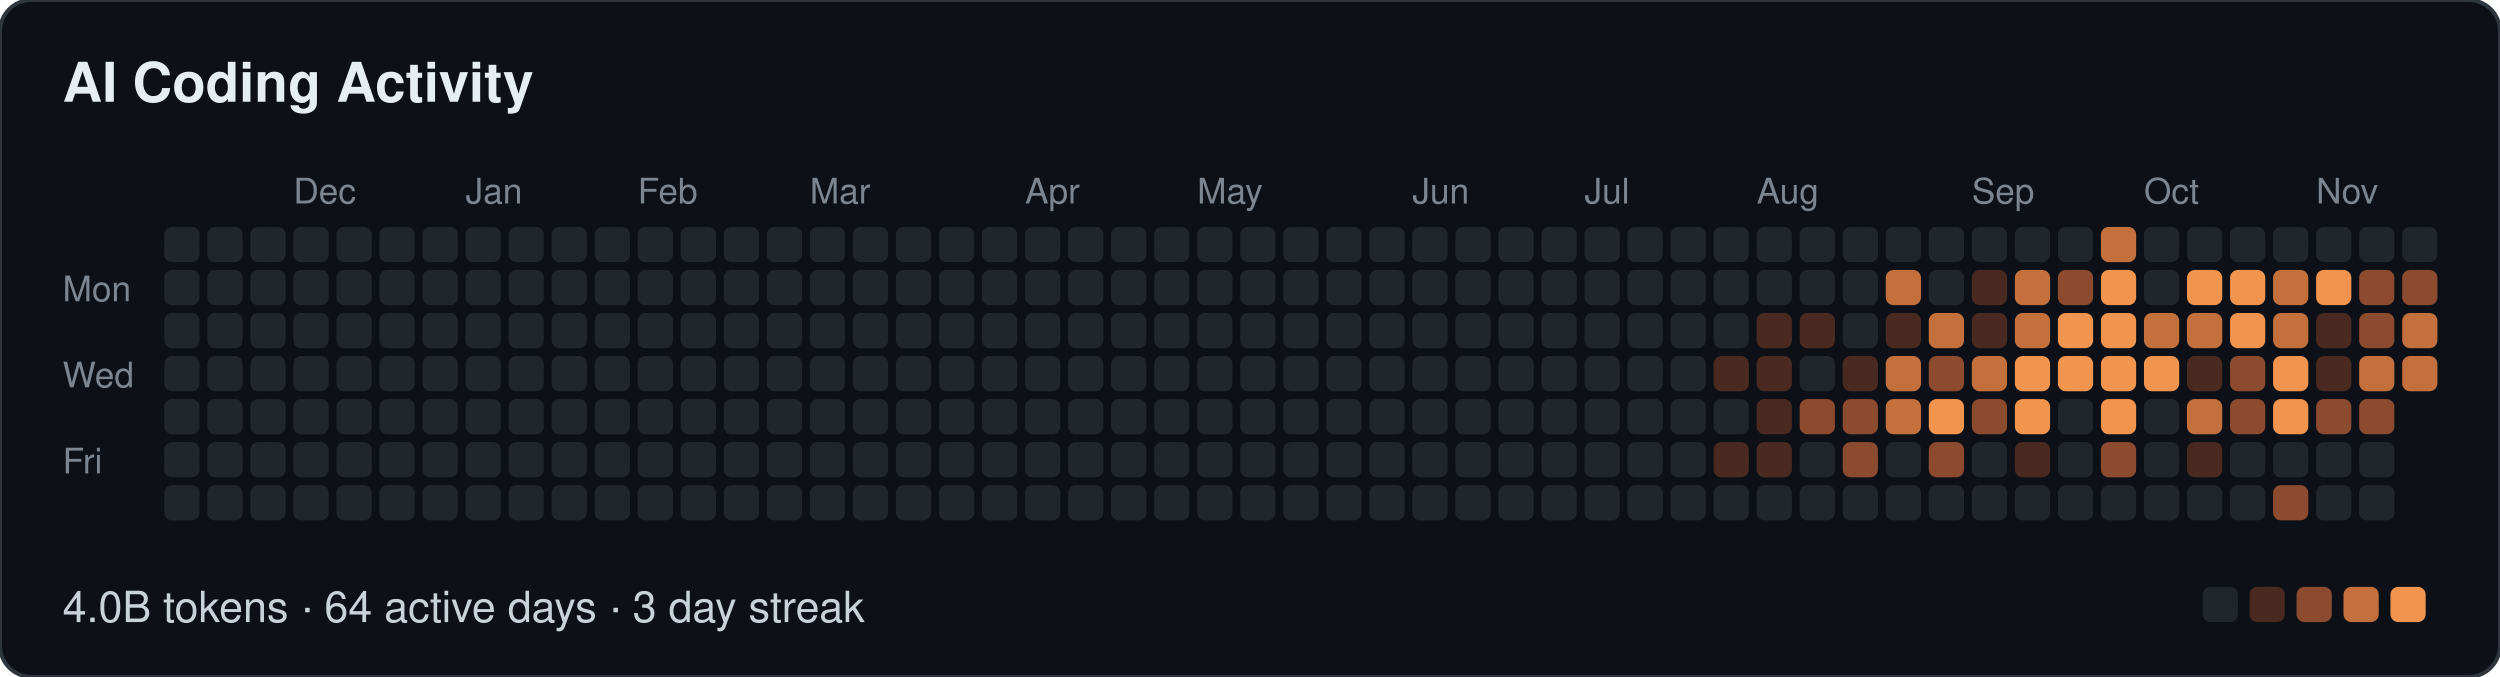
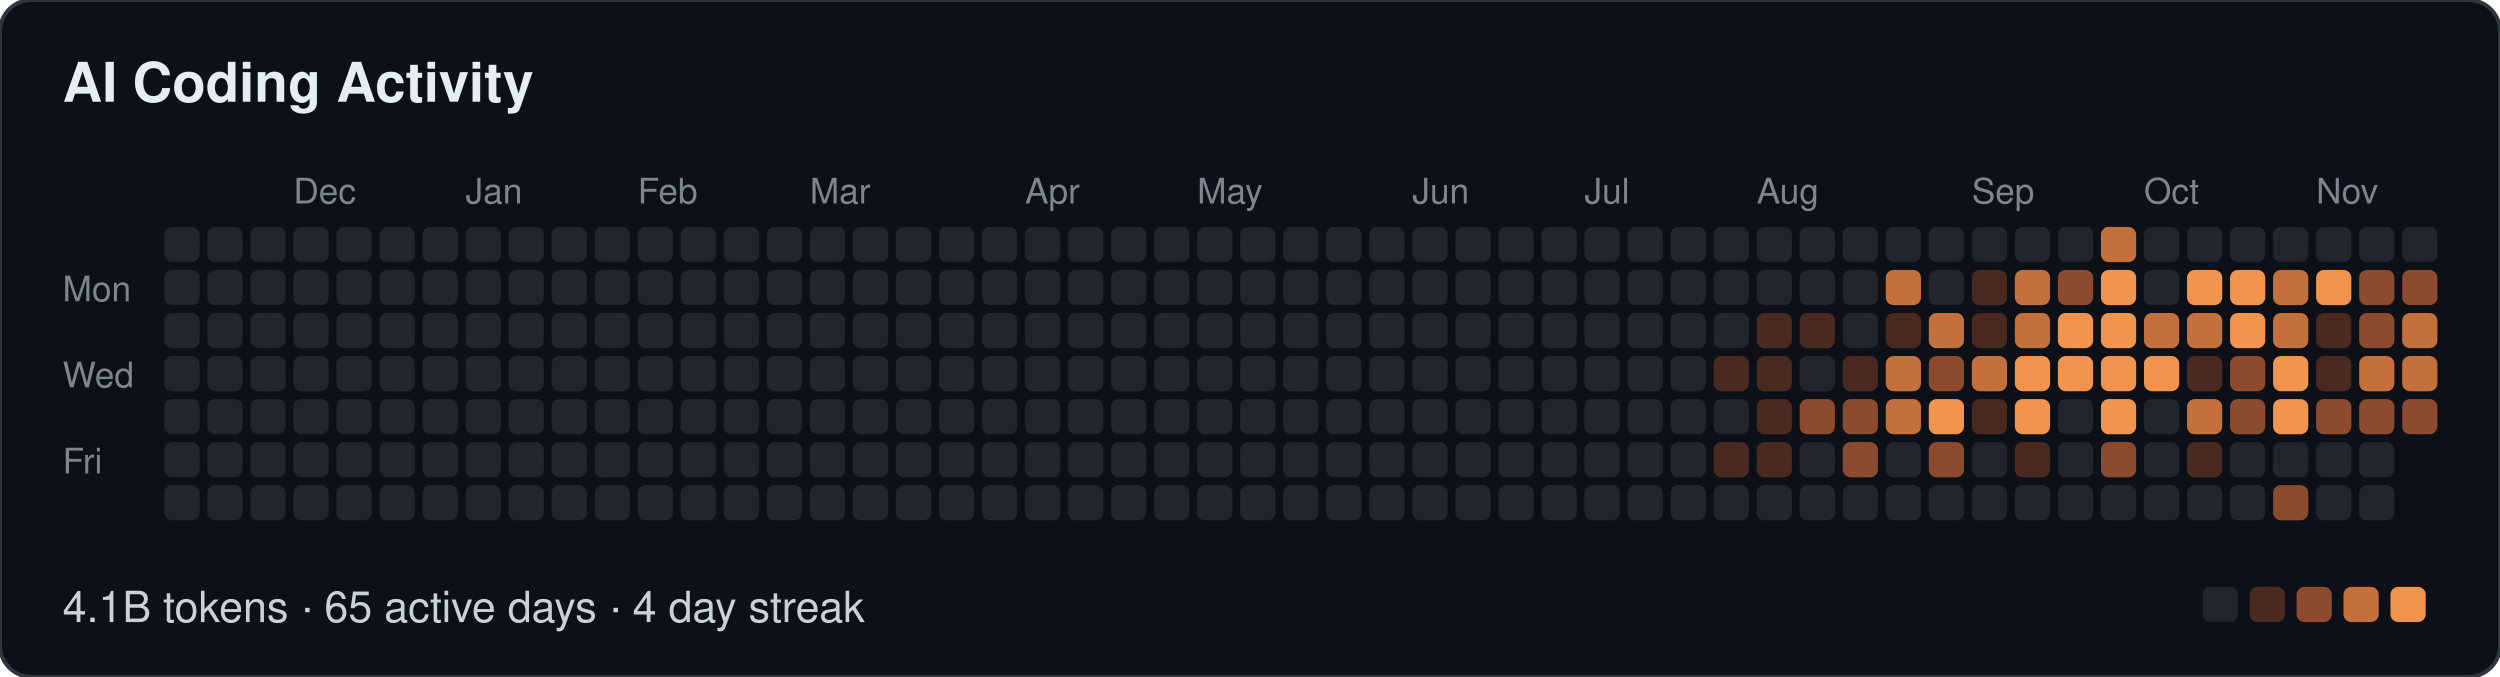
- <svg xmlns="http://www.w3.org/2000/svg" width="639" height="173" viewBox="0 0 639 173" role="img" aria-label="AI Coding Activity: 4.0B tokens · 64 active days · 3 day streak">
+ <svg xmlns="http://www.w3.org/2000/svg" width="639" height="173" viewBox="0 0 639 173" role="img" aria-label="AI Coding Activity: 4.1B tokens · 65 active days · 4 day streak">
  <style>
  text { font-family: -apple-system, BlinkMacSystemFont, "Segoe UI", Helvetica, Arial, sans-serif; }
  .t { font-size: 14px; font-weight: 600; fill: #e6edf3; }
  .m { font-size: 9px; fill: #7d8590; }
  .f { font-size: 11px; fill: #c9d1d9; }
</style>
  <rect width="639" height="173" rx="8" fill="#0d1117" stroke="#30363d" />
  <text class="t" x="16" y="26">AI Coding Activity</text>
  <text class="m" x="75" y="52">Dec</text>
  <text class="m" x="119" y="52">Jan</text>
  <text class="m" x="163" y="52">Feb</text>
  <text class="m" x="207" y="52">Mar</text>
  <text class="m" x="262" y="52">Apr</text>
  <text class="m" x="306" y="52">May</text>
  <text class="m" x="361" y="52">Jun</text>
  <text class="m" x="405" y="52">Jul</text>
  <text class="m" x="449" y="52">Aug</text>
  <text class="m" x="504" y="52">Sep</text>
  <text class="m" x="548" y="52">Oct</text>
  <text class="m" x="592" y="52">Nov</text>
  <text class="m" x="16" y="77">Mon</text>
  <text class="m" x="16" y="99">Wed</text>
  <text class="m" x="16" y="121">Fri</text>
  <rect x="42" y="58" width="9" height="9" rx="2" fill="#21262d" />
  <rect x="42" y="69" width="9" height="9" rx="2" fill="#21262d" />
  <rect x="42" y="80" width="9" height="9" rx="2" fill="#21262d" />
  <rect x="42" y="91" width="9" height="9" rx="2" fill="#21262d" />
  <rect x="42" y="102" width="9" height="9" rx="2" fill="#21262d" />
  <rect x="42" y="113" width="9" height="9" rx="2" fill="#21262d" />
  <rect x="42" y="124" width="9" height="9" rx="2" fill="#21262d" />
  <rect x="53" y="58" width="9" height="9" rx="2" fill="#21262d" />
  <rect x="53" y="69" width="9" height="9" rx="2" fill="#21262d" />
  <rect x="53" y="80" width="9" height="9" rx="2" fill="#21262d" />
  <rect x="53" y="91" width="9" height="9" rx="2" fill="#21262d" />
  <rect x="53" y="102" width="9" height="9" rx="2" fill="#21262d" />
  <rect x="53" y="113" width="9" height="9" rx="2" fill="#21262d" />
  <rect x="53" y="124" width="9" height="9" rx="2" fill="#21262d" />
  <rect x="64" y="58" width="9" height="9" rx="2" fill="#21262d" />
  <rect x="64" y="69" width="9" height="9" rx="2" fill="#21262d" />
  <rect x="64" y="80" width="9" height="9" rx="2" fill="#21262d" />
  <rect x="64" y="91" width="9" height="9" rx="2" fill="#21262d" />
  <rect x="64" y="102" width="9" height="9" rx="2" fill="#21262d" />
  <rect x="64" y="113" width="9" height="9" rx="2" fill="#21262d" />
  <rect x="64" y="124" width="9" height="9" rx="2" fill="#21262d" />
  <rect x="75" y="58" width="9" height="9" rx="2" fill="#21262d" />
  <rect x="75" y="69" width="9" height="9" rx="2" fill="#21262d" />
  <rect x="75" y="80" width="9" height="9" rx="2" fill="#21262d" />
  <rect x="75" y="91" width="9" height="9" rx="2" fill="#21262d" />
  <rect x="75" y="102" width="9" height="9" rx="2" fill="#21262d" />
  <rect x="75" y="113" width="9" height="9" rx="2" fill="#21262d" />
  <rect x="75" y="124" width="9" height="9" rx="2" fill="#21262d" />
  <rect x="86" y="58" width="9" height="9" rx="2" fill="#21262d" />
  <rect x="86" y="69" width="9" height="9" rx="2" fill="#21262d" />
  <rect x="86" y="80" width="9" height="9" rx="2" fill="#21262d" />
  <rect x="86" y="91" width="9" height="9" rx="2" fill="#21262d" />
  <rect x="86" y="102" width="9" height="9" rx="2" fill="#21262d" />
  <rect x="86" y="113" width="9" height="9" rx="2" fill="#21262d" />
  <rect x="86" y="124" width="9" height="9" rx="2" fill="#21262d" />
  <rect x="97" y="58" width="9" height="9" rx="2" fill="#21262d" />
  <rect x="97" y="69" width="9" height="9" rx="2" fill="#21262d" />
  <rect x="97" y="80" width="9" height="9" rx="2" fill="#21262d" />
  <rect x="97" y="91" width="9" height="9" rx="2" fill="#21262d" />
  <rect x="97" y="102" width="9" height="9" rx="2" fill="#21262d" />
  <rect x="97" y="113" width="9" height="9" rx="2" fill="#21262d" />
  <rect x="97" y="124" width="9" height="9" rx="2" fill="#21262d" />
  <rect x="108" y="58" width="9" height="9" rx="2" fill="#21262d" />
  <rect x="108" y="69" width="9" height="9" rx="2" fill="#21262d" />
  <rect x="108" y="80" width="9" height="9" rx="2" fill="#21262d" />
  <rect x="108" y="91" width="9" height="9" rx="2" fill="#21262d" />
  <rect x="108" y="102" width="9" height="9" rx="2" fill="#21262d" />
  <rect x="108" y="113" width="9" height="9" rx="2" fill="#21262d" />
  <rect x="108" y="124" width="9" height="9" rx="2" fill="#21262d" />
  <rect x="119" y="58" width="9" height="9" rx="2" fill="#21262d" />
  <rect x="119" y="69" width="9" height="9" rx="2" fill="#21262d" />
  <rect x="119" y="80" width="9" height="9" rx="2" fill="#21262d" />
  <rect x="119" y="91" width="9" height="9" rx="2" fill="#21262d" />
  <rect x="119" y="102" width="9" height="9" rx="2" fill="#21262d" />
  <rect x="119" y="113" width="9" height="9" rx="2" fill="#21262d" />
  <rect x="119" y="124" width="9" height="9" rx="2" fill="#21262d" />
  <rect x="130" y="58" width="9" height="9" rx="2" fill="#21262d" />
  <rect x="130" y="69" width="9" height="9" rx="2" fill="#21262d" />
  <rect x="130" y="80" width="9" height="9" rx="2" fill="#21262d" />
  <rect x="130" y="91" width="9" height="9" rx="2" fill="#21262d" />
  <rect x="130" y="102" width="9" height="9" rx="2" fill="#21262d" />
  <rect x="130" y="113" width="9" height="9" rx="2" fill="#21262d" />
  <rect x="130" y="124" width="9" height="9" rx="2" fill="#21262d" />
  <rect x="141" y="58" width="9" height="9" rx="2" fill="#21262d" />
  <rect x="141" y="69" width="9" height="9" rx="2" fill="#21262d" />
  <rect x="141" y="80" width="9" height="9" rx="2" fill="#21262d" />
  <rect x="141" y="91" width="9" height="9" rx="2" fill="#21262d" />
  <rect x="141" y="102" width="9" height="9" rx="2" fill="#21262d" />
  <rect x="141" y="113" width="9" height="9" rx="2" fill="#21262d" />
  <rect x="141" y="124" width="9" height="9" rx="2" fill="#21262d" />
  <rect x="152" y="58" width="9" height="9" rx="2" fill="#21262d" />
  <rect x="152" y="69" width="9" height="9" rx="2" fill="#21262d" />
  <rect x="152" y="80" width="9" height="9" rx="2" fill="#21262d" />
  <rect x="152" y="91" width="9" height="9" rx="2" fill="#21262d" />
  <rect x="152" y="102" width="9" height="9" rx="2" fill="#21262d" />
  <rect x="152" y="113" width="9" height="9" rx="2" fill="#21262d" />
  <rect x="152" y="124" width="9" height="9" rx="2" fill="#21262d" />
  <rect x="163" y="58" width="9" height="9" rx="2" fill="#21262d" />
  <rect x="163" y="69" width="9" height="9" rx="2" fill="#21262d" />
  <rect x="163" y="80" width="9" height="9" rx="2" fill="#21262d" />
  <rect x="163" y="91" width="9" height="9" rx="2" fill="#21262d" />
  <rect x="163" y="102" width="9" height="9" rx="2" fill="#21262d" />
  <rect x="163" y="113" width="9" height="9" rx="2" fill="#21262d" />
  <rect x="163" y="124" width="9" height="9" rx="2" fill="#21262d" />
  <rect x="174" y="58" width="9" height="9" rx="2" fill="#21262d" />
  <rect x="174" y="69" width="9" height="9" rx="2" fill="#21262d" />
  <rect x="174" y="80" width="9" height="9" rx="2" fill="#21262d" />
  <rect x="174" y="91" width="9" height="9" rx="2" fill="#21262d" />
  <rect x="174" y="102" width="9" height="9" rx="2" fill="#21262d" />
  <rect x="174" y="113" width="9" height="9" rx="2" fill="#21262d" />
  <rect x="174" y="124" width="9" height="9" rx="2" fill="#21262d" />
  <rect x="185" y="58" width="9" height="9" rx="2" fill="#21262d" />
  <rect x="185" y="69" width="9" height="9" rx="2" fill="#21262d" />
  <rect x="185" y="80" width="9" height="9" rx="2" fill="#21262d" />
  <rect x="185" y="91" width="9" height="9" rx="2" fill="#21262d" />
  <rect x="185" y="102" width="9" height="9" rx="2" fill="#21262d" />
  <rect x="185" y="113" width="9" height="9" rx="2" fill="#21262d" />
  <rect x="185" y="124" width="9" height="9" rx="2" fill="#21262d" />
  <rect x="196" y="58" width="9" height="9" rx="2" fill="#21262d" />
  <rect x="196" y="69" width="9" height="9" rx="2" fill="#21262d" />
  <rect x="196" y="80" width="9" height="9" rx="2" fill="#21262d" />
  <rect x="196" y="91" width="9" height="9" rx="2" fill="#21262d" />
  <rect x="196" y="102" width="9" height="9" rx="2" fill="#21262d" />
  <rect x="196" y="113" width="9" height="9" rx="2" fill="#21262d" />
  <rect x="196" y="124" width="9" height="9" rx="2" fill="#21262d" />
  <rect x="207" y="58" width="9" height="9" rx="2" fill="#21262d" />
  <rect x="207" y="69" width="9" height="9" rx="2" fill="#21262d" />
  <rect x="207" y="80" width="9" height="9" rx="2" fill="#21262d" />
  <rect x="207" y="91" width="9" height="9" rx="2" fill="#21262d" />
  <rect x="207" y="102" width="9" height="9" rx="2" fill="#21262d" />
  <rect x="207" y="113" width="9" height="9" rx="2" fill="#21262d" />
  <rect x="207" y="124" width="9" height="9" rx="2" fill="#21262d" />
  <rect x="218" y="58" width="9" height="9" rx="2" fill="#21262d" />
  <rect x="218" y="69" width="9" height="9" rx="2" fill="#21262d" />
  <rect x="218" y="80" width="9" height="9" rx="2" fill="#21262d" />
  <rect x="218" y="91" width="9" height="9" rx="2" fill="#21262d" />
  <rect x="218" y="102" width="9" height="9" rx="2" fill="#21262d" />
  <rect x="218" y="113" width="9" height="9" rx="2" fill="#21262d" />
  <rect x="218" y="124" width="9" height="9" rx="2" fill="#21262d" />
  <rect x="229" y="58" width="9" height="9" rx="2" fill="#21262d" />
  <rect x="229" y="69" width="9" height="9" rx="2" fill="#21262d" />
  <rect x="229" y="80" width="9" height="9" rx="2" fill="#21262d" />
  <rect x="229" y="91" width="9" height="9" rx="2" fill="#21262d" />
  <rect x="229" y="102" width="9" height="9" rx="2" fill="#21262d" />
  <rect x="229" y="113" width="9" height="9" rx="2" fill="#21262d" />
  <rect x="229" y="124" width="9" height="9" rx="2" fill="#21262d" />
  <rect x="240" y="58" width="9" height="9" rx="2" fill="#21262d" />
  <rect x="240" y="69" width="9" height="9" rx="2" fill="#21262d" />
  <rect x="240" y="80" width="9" height="9" rx="2" fill="#21262d" />
  <rect x="240" y="91" width="9" height="9" rx="2" fill="#21262d" />
  <rect x="240" y="102" width="9" height="9" rx="2" fill="#21262d" />
  <rect x="240" y="113" width="9" height="9" rx="2" fill="#21262d" />
  <rect x="240" y="124" width="9" height="9" rx="2" fill="#21262d" />
  <rect x="251" y="58" width="9" height="9" rx="2" fill="#21262d" />
  <rect x="251" y="69" width="9" height="9" rx="2" fill="#21262d" />
  <rect x="251" y="80" width="9" height="9" rx="2" fill="#21262d" />
  <rect x="251" y="91" width="9" height="9" rx="2" fill="#21262d" />
  <rect x="251" y="102" width="9" height="9" rx="2" fill="#21262d" />
  <rect x="251" y="113" width="9" height="9" rx="2" fill="#21262d" />
  <rect x="251" y="124" width="9" height="9" rx="2" fill="#21262d" />
  <rect x="262" y="58" width="9" height="9" rx="2" fill="#21262d" />
  <rect x="262" y="69" width="9" height="9" rx="2" fill="#21262d" />
  <rect x="262" y="80" width="9" height="9" rx="2" fill="#21262d" />
  <rect x="262" y="91" width="9" height="9" rx="2" fill="#21262d" />
  <rect x="262" y="102" width="9" height="9" rx="2" fill="#21262d" />
  <rect x="262" y="113" width="9" height="9" rx="2" fill="#21262d" />
  <rect x="262" y="124" width="9" height="9" rx="2" fill="#21262d" />
  <rect x="273" y="58" width="9" height="9" rx="2" fill="#21262d" />
  <rect x="273" y="69" width="9" height="9" rx="2" fill="#21262d" />
  <rect x="273" y="80" width="9" height="9" rx="2" fill="#21262d" />
  <rect x="273" y="91" width="9" height="9" rx="2" fill="#21262d" />
  <rect x="273" y="102" width="9" height="9" rx="2" fill="#21262d" />
  <rect x="273" y="113" width="9" height="9" rx="2" fill="#21262d" />
  <rect x="273" y="124" width="9" height="9" rx="2" fill="#21262d" />
  <rect x="284" y="58" width="9" height="9" rx="2" fill="#21262d" />
  <rect x="284" y="69" width="9" height="9" rx="2" fill="#21262d" />
  <rect x="284" y="80" width="9" height="9" rx="2" fill="#21262d" />
  <rect x="284" y="91" width="9" height="9" rx="2" fill="#21262d" />
  <rect x="284" y="102" width="9" height="9" rx="2" fill="#21262d" />
  <rect x="284" y="113" width="9" height="9" rx="2" fill="#21262d" />
  <rect x="284" y="124" width="9" height="9" rx="2" fill="#21262d" />
  <rect x="295" y="58" width="9" height="9" rx="2" fill="#21262d" />
  <rect x="295" y="69" width="9" height="9" rx="2" fill="#21262d" />
  <rect x="295" y="80" width="9" height="9" rx="2" fill="#21262d" />
  <rect x="295" y="91" width="9" height="9" rx="2" fill="#21262d" />
  <rect x="295" y="102" width="9" height="9" rx="2" fill="#21262d" />
  <rect x="295" y="113" width="9" height="9" rx="2" fill="#21262d" />
  <rect x="295" y="124" width="9" height="9" rx="2" fill="#21262d" />
  <rect x="306" y="58" width="9" height="9" rx="2" fill="#21262d" />
  <rect x="306" y="69" width="9" height="9" rx="2" fill="#21262d" />
  <rect x="306" y="80" width="9" height="9" rx="2" fill="#21262d" />
  <rect x="306" y="91" width="9" height="9" rx="2" fill="#21262d" />
  <rect x="306" y="102" width="9" height="9" rx="2" fill="#21262d" />
  <rect x="306" y="113" width="9" height="9" rx="2" fill="#21262d" />
  <rect x="306" y="124" width="9" height="9" rx="2" fill="#21262d" />
  <rect x="317" y="58" width="9" height="9" rx="2" fill="#21262d" />
  <rect x="317" y="69" width="9" height="9" rx="2" fill="#21262d" />
  <rect x="317" y="80" width="9" height="9" rx="2" fill="#21262d" />
  <rect x="317" y="91" width="9" height="9" rx="2" fill="#21262d" />
  <rect x="317" y="102" width="9" height="9" rx="2" fill="#21262d" />
  <rect x="317" y="113" width="9" height="9" rx="2" fill="#21262d" />
  <rect x="317" y="124" width="9" height="9" rx="2" fill="#21262d" />
  <rect x="328" y="58" width="9" height="9" rx="2" fill="#21262d" />
  <rect x="328" y="69" width="9" height="9" rx="2" fill="#21262d" />
  <rect x="328" y="80" width="9" height="9" rx="2" fill="#21262d" />
  <rect x="328" y="91" width="9" height="9" rx="2" fill="#21262d" />
  <rect x="328" y="102" width="9" height="9" rx="2" fill="#21262d" />
  <rect x="328" y="113" width="9" height="9" rx="2" fill="#21262d" />
  <rect x="328" y="124" width="9" height="9" rx="2" fill="#21262d" />
  <rect x="339" y="58" width="9" height="9" rx="2" fill="#21262d" />
  <rect x="339" y="69" width="9" height="9" rx="2" fill="#21262d" />
  <rect x="339" y="80" width="9" height="9" rx="2" fill="#21262d" />
  <rect x="339" y="91" width="9" height="9" rx="2" fill="#21262d" />
  <rect x="339" y="102" width="9" height="9" rx="2" fill="#21262d" />
  <rect x="339" y="113" width="9" height="9" rx="2" fill="#21262d" />
  <rect x="339" y="124" width="9" height="9" rx="2" fill="#21262d" />
  <rect x="350" y="58" width="9" height="9" rx="2" fill="#21262d" />
  <rect x="350" y="69" width="9" height="9" rx="2" fill="#21262d" />
  <rect x="350" y="80" width="9" height="9" rx="2" fill="#21262d" />
  <rect x="350" y="91" width="9" height="9" rx="2" fill="#21262d" />
  <rect x="350" y="102" width="9" height="9" rx="2" fill="#21262d" />
  <rect x="350" y="113" width="9" height="9" rx="2" fill="#21262d" />
  <rect x="350" y="124" width="9" height="9" rx="2" fill="#21262d" />
  <rect x="361" y="58" width="9" height="9" rx="2" fill="#21262d" />
  <rect x="361" y="69" width="9" height="9" rx="2" fill="#21262d" />
  <rect x="361" y="80" width="9" height="9" rx="2" fill="#21262d" />
  <rect x="361" y="91" width="9" height="9" rx="2" fill="#21262d" />
  <rect x="361" y="102" width="9" height="9" rx="2" fill="#21262d" />
  <rect x="361" y="113" width="9" height="9" rx="2" fill="#21262d" />
  <rect x="361" y="124" width="9" height="9" rx="2" fill="#21262d" />
  <rect x="372" y="58" width="9" height="9" rx="2" fill="#21262d" />
  <rect x="372" y="69" width="9" height="9" rx="2" fill="#21262d" />
  <rect x="372" y="80" width="9" height="9" rx="2" fill="#21262d" />
  <rect x="372" y="91" width="9" height="9" rx="2" fill="#21262d" />
  <rect x="372" y="102" width="9" height="9" rx="2" fill="#21262d" />
  <rect x="372" y="113" width="9" height="9" rx="2" fill="#21262d" />
  <rect x="372" y="124" width="9" height="9" rx="2" fill="#21262d" />
  <rect x="383" y="58" width="9" height="9" rx="2" fill="#21262d" />
  <rect x="383" y="69" width="9" height="9" rx="2" fill="#21262d" />
  <rect x="383" y="80" width="9" height="9" rx="2" fill="#21262d" />
  <rect x="383" y="91" width="9" height="9" rx="2" fill="#21262d" />
  <rect x="383" y="102" width="9" height="9" rx="2" fill="#21262d" />
  <rect x="383" y="113" width="9" height="9" rx="2" fill="#21262d" />
  <rect x="383" y="124" width="9" height="9" rx="2" fill="#21262d" />
  <rect x="394" y="58" width="9" height="9" rx="2" fill="#21262d" />
  <rect x="394" y="69" width="9" height="9" rx="2" fill="#21262d" />
  <rect x="394" y="80" width="9" height="9" rx="2" fill="#21262d" />
  <rect x="394" y="91" width="9" height="9" rx="2" fill="#21262d" />
  <rect x="394" y="102" width="9" height="9" rx="2" fill="#21262d" />
  <rect x="394" y="113" width="9" height="9" rx="2" fill="#21262d" />
  <rect x="394" y="124" width="9" height="9" rx="2" fill="#21262d" />
  <rect x="405" y="58" width="9" height="9" rx="2" fill="#21262d" />
  <rect x="405" y="69" width="9" height="9" rx="2" fill="#21262d" />
  <rect x="405" y="80" width="9" height="9" rx="2" fill="#21262d" />
  <rect x="405" y="91" width="9" height="9" rx="2" fill="#21262d" />
  <rect x="405" y="102" width="9" height="9" rx="2" fill="#21262d" />
  <rect x="405" y="113" width="9" height="9" rx="2" fill="#21262d" />
  <rect x="405" y="124" width="9" height="9" rx="2" fill="#21262d" />
  <rect x="416" y="58" width="9" height="9" rx="2" fill="#21262d" />
  <rect x="416" y="69" width="9" height="9" rx="2" fill="#21262d" />
  <rect x="416" y="80" width="9" height="9" rx="2" fill="#21262d" />
  <rect x="416" y="91" width="9" height="9" rx="2" fill="#21262d" />
  <rect x="416" y="102" width="9" height="9" rx="2" fill="#21262d" />
  <rect x="416" y="113" width="9" height="9" rx="2" fill="#21262d" />
  <rect x="416" y="124" width="9" height="9" rx="2" fill="#21262d" />
  <rect x="427" y="58" width="9" height="9" rx="2" fill="#21262d" />
  <rect x="427" y="69" width="9" height="9" rx="2" fill="#21262d" />
  <rect x="427" y="80" width="9" height="9" rx="2" fill="#21262d" />
  <rect x="427" y="91" width="9" height="9" rx="2" fill="#21262d" />
  <rect x="427" y="102" width="9" height="9" rx="2" fill="#21262d" />
  <rect x="427" y="113" width="9" height="9" rx="2" fill="#21262d" />
  <rect x="427" y="124" width="9" height="9" rx="2" fill="#21262d" />
  <rect x="438" y="58" width="9" height="9" rx="2" fill="#21262d" />
  <rect x="438" y="69" width="9" height="9" rx="2" fill="#21262d" />
  <rect x="438" y="80" width="9" height="9" rx="2" fill="#21262d" />
  <rect x="438" y="91" width="9" height="9" rx="2" fill="#4a2a20" />
  <rect x="438" y="102" width="9" height="9" rx="2" fill="#21262d" />
  <rect x="438" y="113" width="9" height="9" rx="2" fill="#4a2a20" />
  <rect x="438" y="124" width="9" height="9" rx="2" fill="#21262d" />
  <rect x="449" y="58" width="9" height="9" rx="2" fill="#21262d" />
  <rect x="449" y="69" width="9" height="9" rx="2" fill="#21262d" />
  <rect x="449" y="80" width="9" height="9" rx="2" fill="#4a2a20" />
  <rect x="449" y="91" width="9" height="9" rx="2" fill="#4a2a20" />
  <rect x="449" y="102" width="9" height="9" rx="2" fill="#4a2a20" />
  <rect x="449" y="113" width="9" height="9" rx="2" fill="#4a2a20" />
  <rect x="449" y="124" width="9" height="9" rx="2" fill="#21262d" />
  <rect x="460" y="58" width="9" height="9" rx="2" fill="#21262d" />
  <rect x="460" y="69" width="9" height="9" rx="2" fill="#21262d" />
  <rect x="460" y="80" width="9" height="9" rx="2" fill="#4a2a20" />
  <rect x="460" y="91" width="9" height="9" rx="2" fill="#21262d" />
  <rect x="460" y="102" width="9" height="9" rx="2" fill="#8c4a2e" />
  <rect x="460" y="113" width="9" height="9" rx="2" fill="#21262d" />
  <rect x="460" y="124" width="9" height="9" rx="2" fill="#21262d" />
  <rect x="471" y="58" width="9" height="9" rx="2" fill="#21262d" />
  <rect x="471" y="69" width="9" height="9" rx="2" fill="#21262d" />
  <rect x="471" y="80" width="9" height="9" rx="2" fill="#21262d" />
  <rect x="471" y="91" width="9" height="9" rx="2" fill="#4a2a20" />
  <rect x="471" y="102" width="9" height="9" rx="2" fill="#8c4a2e" />
  <rect x="471" y="113" width="9" height="9" rx="2" fill="#8c4a2e" />
  <rect x="471" y="124" width="9" height="9" rx="2" fill="#21262d" />
  <rect x="482" y="58" width="9" height="9" rx="2" fill="#21262d" />
  <rect x="482" y="69" width="9" height="9" rx="2" fill="#c4703c" />
  <rect x="482" y="80" width="9" height="9" rx="2" fill="#4a2a20" />
  <rect x="482" y="91" width="9" height="9" rx="2" fill="#c4703c" />
  <rect x="482" y="102" width="9" height="9" rx="2" fill="#c4703c" />
  <rect x="482" y="113" width="9" height="9" rx="2" fill="#21262d" />
  <rect x="482" y="124" width="9" height="9" rx="2" fill="#21262d" />
  <rect x="493" y="58" width="9" height="9" rx="2" fill="#21262d" />
  <rect x="493" y="69" width="9" height="9" rx="2" fill="#21262d" />
  <rect x="493" y="80" width="9" height="9" rx="2" fill="#c4703c" />
  <rect x="493" y="91" width="9" height="9" rx="2" fill="#8c4a2e" />
  <rect x="493" y="102" width="9" height="9" rx="2" fill="#f0944e" />
  <rect x="493" y="113" width="9" height="9" rx="2" fill="#8c4a2e" />
  <rect x="493" y="124" width="9" height="9" rx="2" fill="#21262d" />
  <rect x="504" y="58" width="9" height="9" rx="2" fill="#21262d" />
  <rect x="504" y="69" width="9" height="9" rx="2" fill="#4a2a20" />
  <rect x="504" y="80" width="9" height="9" rx="2" fill="#4a2a20" />
  <rect x="504" y="91" width="9" height="9" rx="2" fill="#c4703c" />
-   <rect x="504" y="102" width="9" height="9" rx="2" fill="#8c4a2e" />
+   <rect x="504" y="102" width="9" height="9" rx="2" fill="#4a2a20" />
  <rect x="504" y="113" width="9" height="9" rx="2" fill="#21262d" />
  <rect x="504" y="124" width="9" height="9" rx="2" fill="#21262d" />
  <rect x="515" y="58" width="9" height="9" rx="2" fill="#21262d" />
  <rect x="515" y="69" width="9" height="9" rx="2" fill="#c4703c" />
  <rect x="515" y="80" width="9" height="9" rx="2" fill="#c4703c" />
  <rect x="515" y="91" width="9" height="9" rx="2" fill="#f0944e" />
  <rect x="515" y="102" width="9" height="9" rx="2" fill="#f0944e" />
  <rect x="515" y="113" width="9" height="9" rx="2" fill="#4a2a20" />
  <rect x="515" y="124" width="9" height="9" rx="2" fill="#21262d" />
  <rect x="526" y="58" width="9" height="9" rx="2" fill="#21262d" />
  <rect x="526" y="69" width="9" height="9" rx="2" fill="#8c4a2e" />
  <rect x="526" y="80" width="9" height="9" rx="2" fill="#f0944e" />
  <rect x="526" y="91" width="9" height="9" rx="2" fill="#f0944e" />
  <rect x="526" y="102" width="9" height="9" rx="2" fill="#21262d" />
  <rect x="526" y="113" width="9" height="9" rx="2" fill="#21262d" />
  <rect x="526" y="124" width="9" height="9" rx="2" fill="#21262d" />
  <rect x="537" y="58" width="9" height="9" rx="2" fill="#c4703c" />
  <rect x="537" y="69" width="9" height="9" rx="2" fill="#f0944e" />
  <rect x="537" y="80" width="9" height="9" rx="2" fill="#f0944e" />
  <rect x="537" y="91" width="9" height="9" rx="2" fill="#f0944e" />
  <rect x="537" y="102" width="9" height="9" rx="2" fill="#f0944e" />
  <rect x="537" y="113" width="9" height="9" rx="2" fill="#8c4a2e" />
  <rect x="537" y="124" width="9" height="9" rx="2" fill="#21262d" />
  <rect x="548" y="58" width="9" height="9" rx="2" fill="#21262d" />
  <rect x="548" y="69" width="9" height="9" rx="2" fill="#21262d" />
  <rect x="548" y="80" width="9" height="9" rx="2" fill="#c4703c" />
  <rect x="548" y="91" width="9" height="9" rx="2" fill="#f0944e" />
  <rect x="548" y="102" width="9" height="9" rx="2" fill="#21262d" />
  <rect x="548" y="113" width="9" height="9" rx="2" fill="#21262d" />
  <rect x="548" y="124" width="9" height="9" rx="2" fill="#21262d" />
  <rect x="559" y="58" width="9" height="9" rx="2" fill="#21262d" />
  <rect x="559" y="69" width="9" height="9" rx="2" fill="#f0944e" />
  <rect x="559" y="80" width="9" height="9" rx="2" fill="#c4703c" />
  <rect x="559" y="91" width="9" height="9" rx="2" fill="#4a2a20" />
  <rect x="559" y="102" width="9" height="9" rx="2" fill="#c4703c" />
  <rect x="559" y="113" width="9" height="9" rx="2" fill="#4a2a20" />
  <rect x="559" y="124" width="9" height="9" rx="2" fill="#21262d" />
  <rect x="570" y="58" width="9" height="9" rx="2" fill="#21262d" />
  <rect x="570" y="69" width="9" height="9" rx="2" fill="#f0944e" />
  <rect x="570" y="80" width="9" height="9" rx="2" fill="#f0944e" />
  <rect x="570" y="91" width="9" height="9" rx="2" fill="#8c4a2e" />
  <rect x="570" y="102" width="9" height="9" rx="2" fill="#8c4a2e" />
  <rect x="570" y="113" width="9" height="9" rx="2" fill="#21262d" />
  <rect x="570" y="124" width="9" height="9" rx="2" fill="#21262d" />
  <rect x="581" y="58" width="9" height="9" rx="2" fill="#21262d" />
  <rect x="581" y="69" width="9" height="9" rx="2" fill="#c4703c" />
  <rect x="581" y="80" width="9" height="9" rx="2" fill="#c4703c" />
  <rect x="581" y="91" width="9" height="9" rx="2" fill="#f0944e" />
  <rect x="581" y="102" width="9" height="9" rx="2" fill="#f0944e" />
  <rect x="581" y="113" width="9" height="9" rx="2" fill="#21262d" />
  <rect x="581" y="124" width="9" height="9" rx="2" fill="#8c4a2e" />
  <rect x="592" y="58" width="9" height="9" rx="2" fill="#21262d" />
  <rect x="592" y="69" width="9" height="9" rx="2" fill="#f0944e" />
  <rect x="592" y="80" width="9" height="9" rx="2" fill="#4a2a20" />
  <rect x="592" y="91" width="9" height="9" rx="2" fill="#4a2a20" />
  <rect x="592" y="102" width="9" height="9" rx="2" fill="#8c4a2e" />
  <rect x="592" y="113" width="9" height="9" rx="2" fill="#21262d" />
  <rect x="592" y="124" width="9" height="9" rx="2" fill="#21262d" />
  <rect x="603" y="58" width="9" height="9" rx="2" fill="#21262d" />
  <rect x="603" y="69" width="9" height="9" rx="2" fill="#8c4a2e" />
  <rect x="603" y="80" width="9" height="9" rx="2" fill="#8c4a2e" />
  <rect x="603" y="91" width="9" height="9" rx="2" fill="#c4703c" />
  <rect x="603" y="102" width="9" height="9" rx="2" fill="#8c4a2e" />
  <rect x="603" y="113" width="9" height="9" rx="2" fill="#21262d" />
  <rect x="603" y="124" width="9" height="9" rx="2" fill="#21262d" />
  <rect x="614" y="58" width="9" height="9" rx="2" fill="#21262d" />
  <rect x="614" y="69" width="9" height="9" rx="2" fill="#8c4a2e" />
  <rect x="614" y="80" width="9" height="9" rx="2" fill="#c4703c" />
  <rect x="614" y="91" width="9" height="9" rx="2" fill="#c4703c" />
-   <text class="f" x="16" y="159">4.0B tokens · 64 active days · 3 day streak</text>
+   <rect x="614" y="102" width="9" height="9" rx="2" fill="#8c4a2e" />
+   <text class="f" x="16" y="159">4.1B tokens · 65 active days · 4 day streak</text>
  <rect x="563" y="150" width="9" height="9" rx="2" fill="#21262d" />
  <rect x="575" y="150" width="9" height="9" rx="2" fill="#4a2a20" />
  <rect x="587" y="150" width="9" height="9" rx="2" fill="#8c4a2e" />
  <rect x="599" y="150" width="9" height="9" rx="2" fill="#c4703c" />
  <rect x="611" y="150" width="9" height="9" rx="2" fill="#f0944e" />
</svg>
